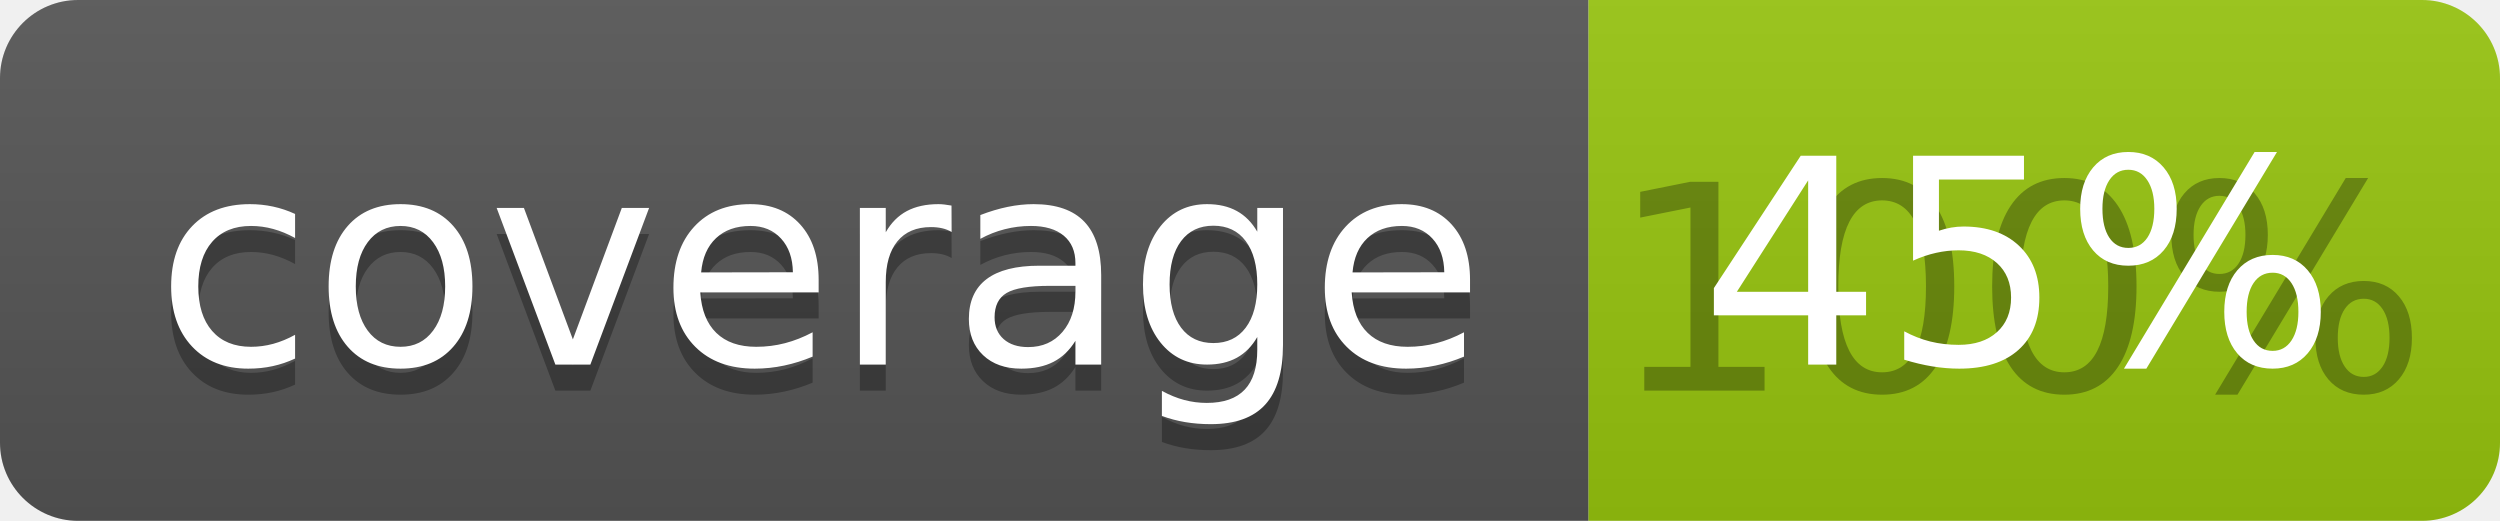
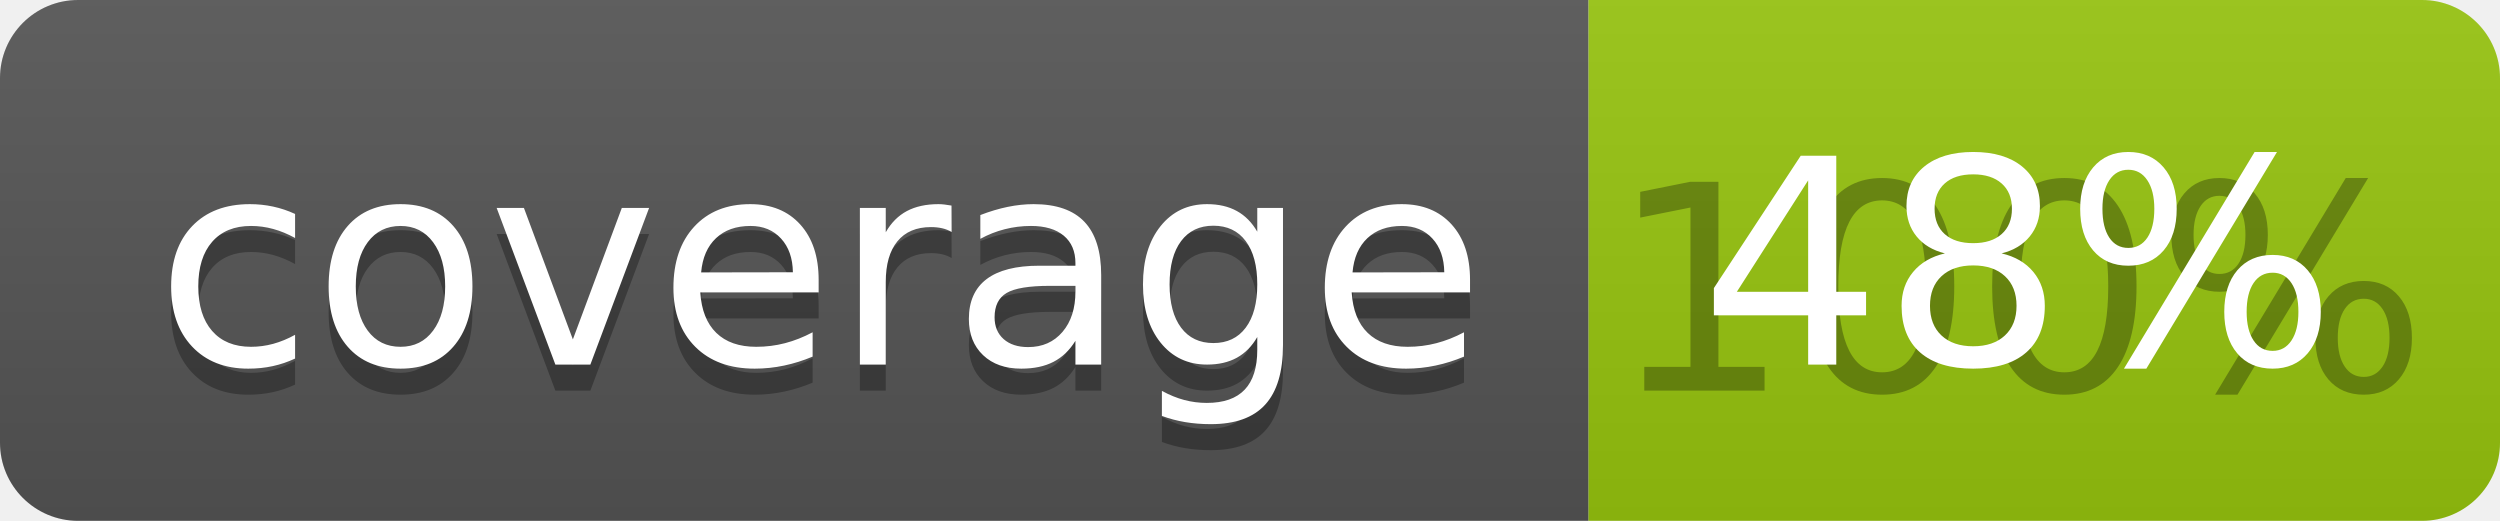
<svg xmlns="http://www.w3.org/2000/svg" width="96" height="20">
  <linearGradient id="b" x2="0" y2="100%">
    <stop offset="0" stop-color="#bbb" stop-opacity=".1" />
    <stop offset="1" stop-opacity=".1" />
  </linearGradient>
  <clipPath id="a">
    <rect width="96" height="20" rx="3" fill="#fff" />
  </clipPath>
  <g clip-path="url(#a)">
    <path fill="#555" d="M0 0h61v20H0z" />
    <path fill="#97C50F" d="M61 0h35v20H61z" />
    <path fill="url(#b)" d="M0 0h96v20H0z" />
  </g>
  <g fill="#fff" text-anchor="middle" font-family="DejaVu Sans,Verdana,Geneva,sans-serif" font-size="110">
    <text x="315" y="150" fill="#010101" fill-opacity=".3" transform="scale(.1)" textLength="510">coverage</text>
    <text x="315" y="140" transform="scale(.1)" textLength="510">coverage</text>
    <text x="775" y="150" fill="#010101" fill-opacity=".3" transform="scale(.1)" textLength="250">100%</text>
-     <text x="775" y="140" transform="scale(.1)" textLength="250">45%</text>
+     <text x="775" y="140" transform="scale(.1)" textLength="250">48%</text>
  </g>
</svg>
